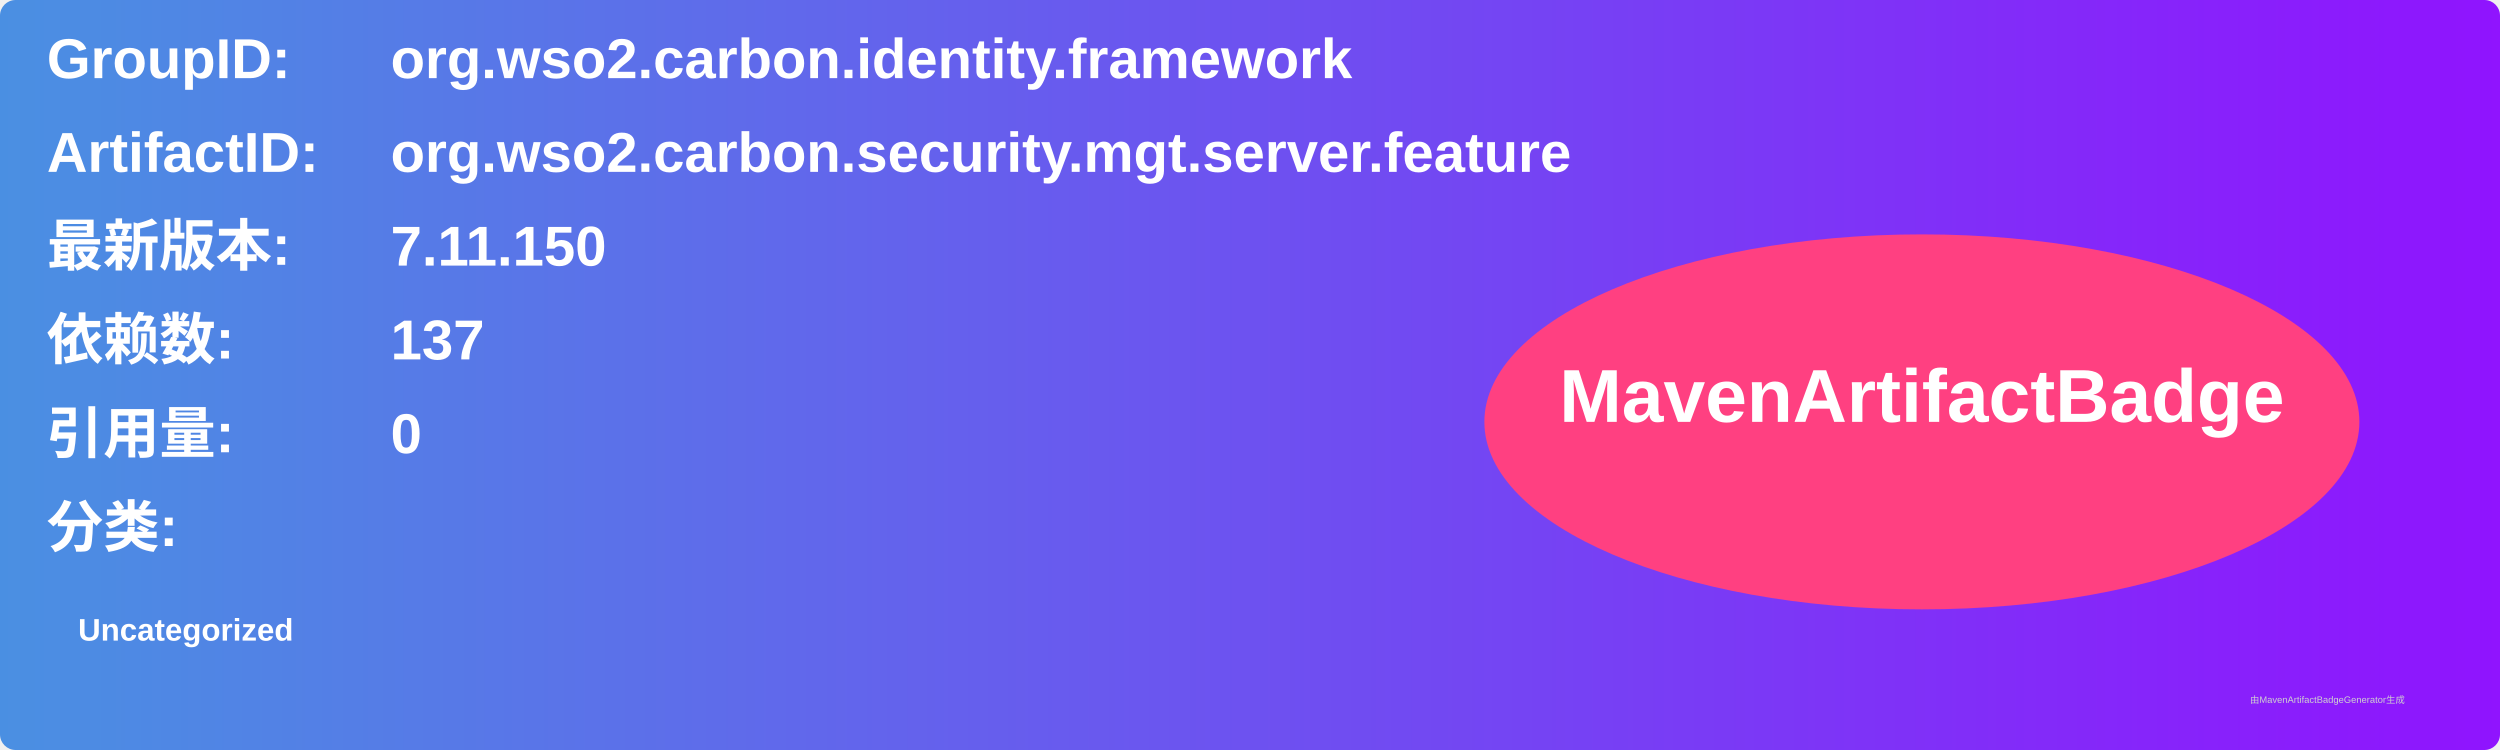
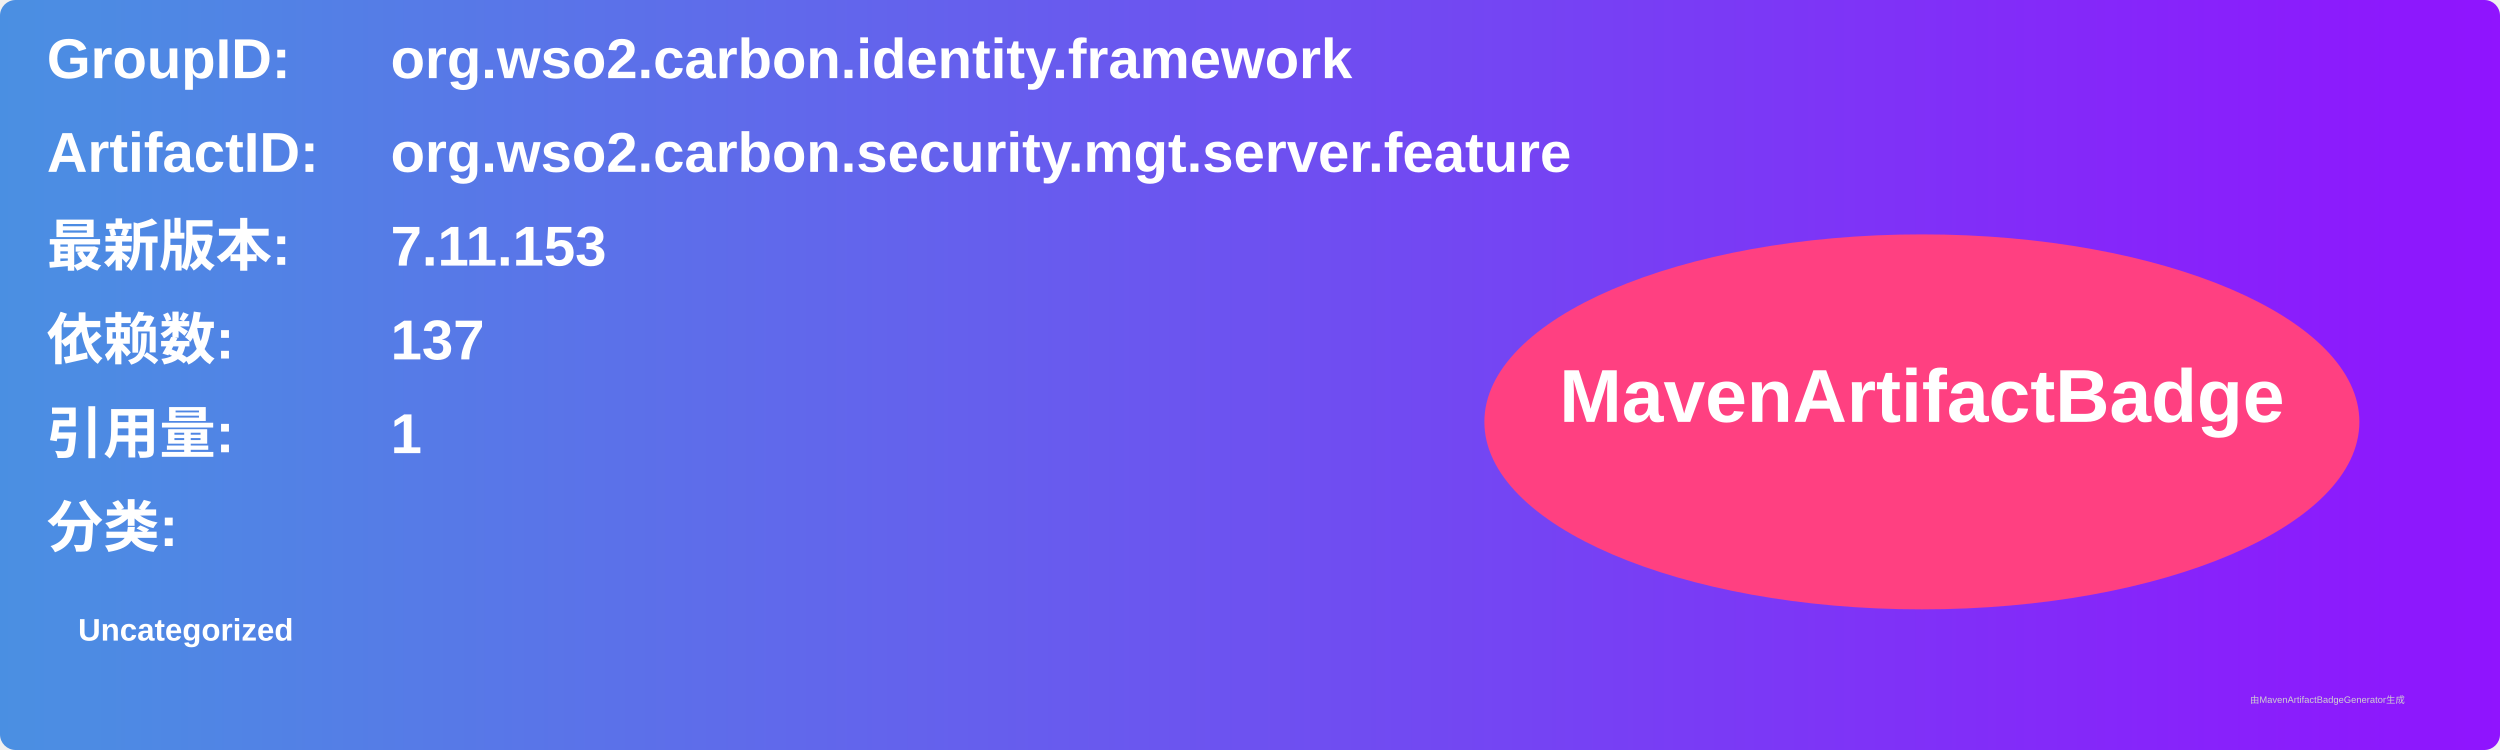
<svg xmlns="http://www.w3.org/2000/svg" width="800" height="240" viewBox="0 0 800 240">
  <linearGradient id="grad" x1="0%" y1="0%" x2="100%" y2="0%">
    <stop offset="0%" stop-color="#4a90e2" />
    <stop offset="100%" stop-color="#9013fe" />
  </linearGradient>
  <rect width="100%" height="100%" rx="5" ry="5" fill="url(#grad)" />
  <g transform="translate(15, 15)">
    <text x="0" y="10" font-family="Arial" font-size="18" fill="white" font-weight="bold" width="260">GroupID:</text>
    <text x="110" y="10" font-family="Arial" font-size="18" fill="white" font-weight="bold" width="460">org.wso2.carbon.identity.framework</text>
    <text x="0" y="40" font-family="Arial" font-size="18" fill="white" font-weight="bold" width="260">ArtifactID:</text>
    <text x="110" y="40" font-family="Arial" font-size="18" fill="white" font-weight="bold" width="460">org.wso2.carbon.security.mgt.server.feature</text>
    <text x="0" y="70" font-family="Arial" font-size="18" fill="white" font-weight="bold">最新版本:</text>
    <text x="110" y="70" font-family="Arial" font-size="18" fill="white" font-weight="bold">
-       <tspan font-weight="bold">7.11.150</tspan>
+       <tspan font-weight="bold">7.11.153</tspan>
    </text>
    <text x="0" y="100" font-family="Arial" font-size="18" fill="white" font-weight="bold">依赖数: </text>
    <text x="110" y="100" font-family="Arial" font-size="18" fill="white">
      <tspan font-weight="bold">137</tspan>
    </text>
    <text x="0" y="130" font-family="Arial" font-size="18" fill="white" font-weight="bold">引用量: </text>
    <text x="110" y="130" font-family="Arial" font-size="18" fill="white">
-       <tspan font-weight="bold">0</tspan>
+       <tspan font-weight="bold">1</tspan>
    </text>
    <text x="0" y="160" font-family="Arial" font-size="18" fill="white" font-weight="bold">分类:</text>
    <text x="10" y="190" font-family="Arial" font-size="10" fill="white">
      <tspan font-weight="bold">Uncategorized</tspan>
    </text>
    <ellipse cx="600" cy="120" rx="140" ry="60" fill="#ff4081" />
    <text x="600" y="120" text-anchor="middle" font-family="Arial" font-size="24" fill="white" font-weight="bold">MavenArtifactBadge</text>
  </g>
  <text x="720" y="225" font-family="Arial" font-size="3" fill="#d0d0d0">由MavenArtifactBadgeGenerator生成</text>
</svg>
